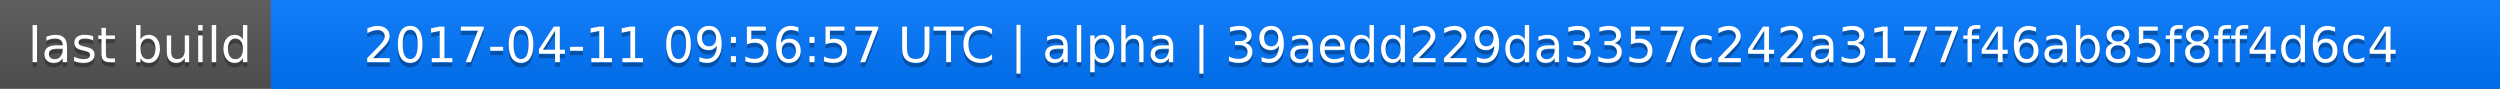
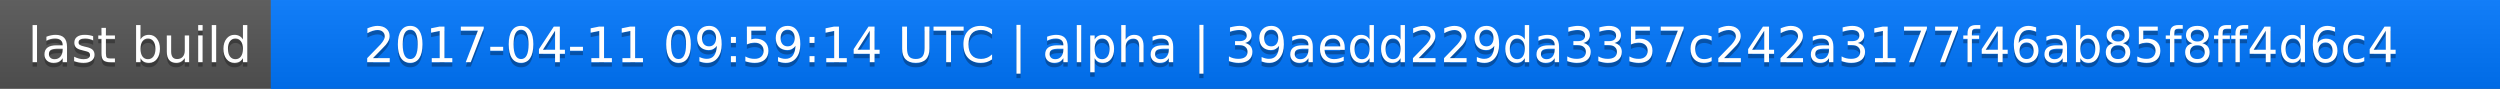
<svg xmlns="http://www.w3.org/2000/svg" width="563" height="20">
  <linearGradient id="a" x2="0" y2="100%">
    <stop offset="0" stop-color="#bbb" stop-opacity=".1" />
    <stop offset="1" stop-opacity=".1" />
  </linearGradient>
  <rect rx="0" width="563" height="20" fill="#555" />
  <rect rx="0" x="61" width="502" height="20" fill="#07f" />
  <path fill="#07f" d="M61 0h4v20h-4z" />
  <rect rx="0" width="563" height="20" fill="url(#a)" />
  <g fill="#fff" text-anchor="middle" font-family="DejaVu Sans,Verdana,Geneva,sans-serif" font-size="11">
    <text x="31.5" y="15" fill="#010101" fill-opacity=".3">last build</text>
    <text x="31.5" y="14">last build</text>
-     <text x="311" y="15" fill="#010101" fill-opacity=".3">2017-04-11 09:56:57 UTC | alpha | 39aedd229da3357c242a3177f46ab85f8ff4d6c4</text>
-     <text x="311" y="14">2017-04-11 09:56:57 UTC | alpha | 39aedd229da3357c242a3177f46ab85f8ff4d6c4</text>
+     <text x="311" y="15" fill="#010101" fill-opacity=".3">2017-04-11 09:59:14 UTC | alpha | 39aedd229da3357c242a3177f46ab85f8ff4d6c4</text>
+     <text x="311" y="14">2017-04-11 09:59:14 UTC | alpha | 39aedd229da3357c242a3177f46ab85f8ff4d6c4</text>
  </g>
</svg>
